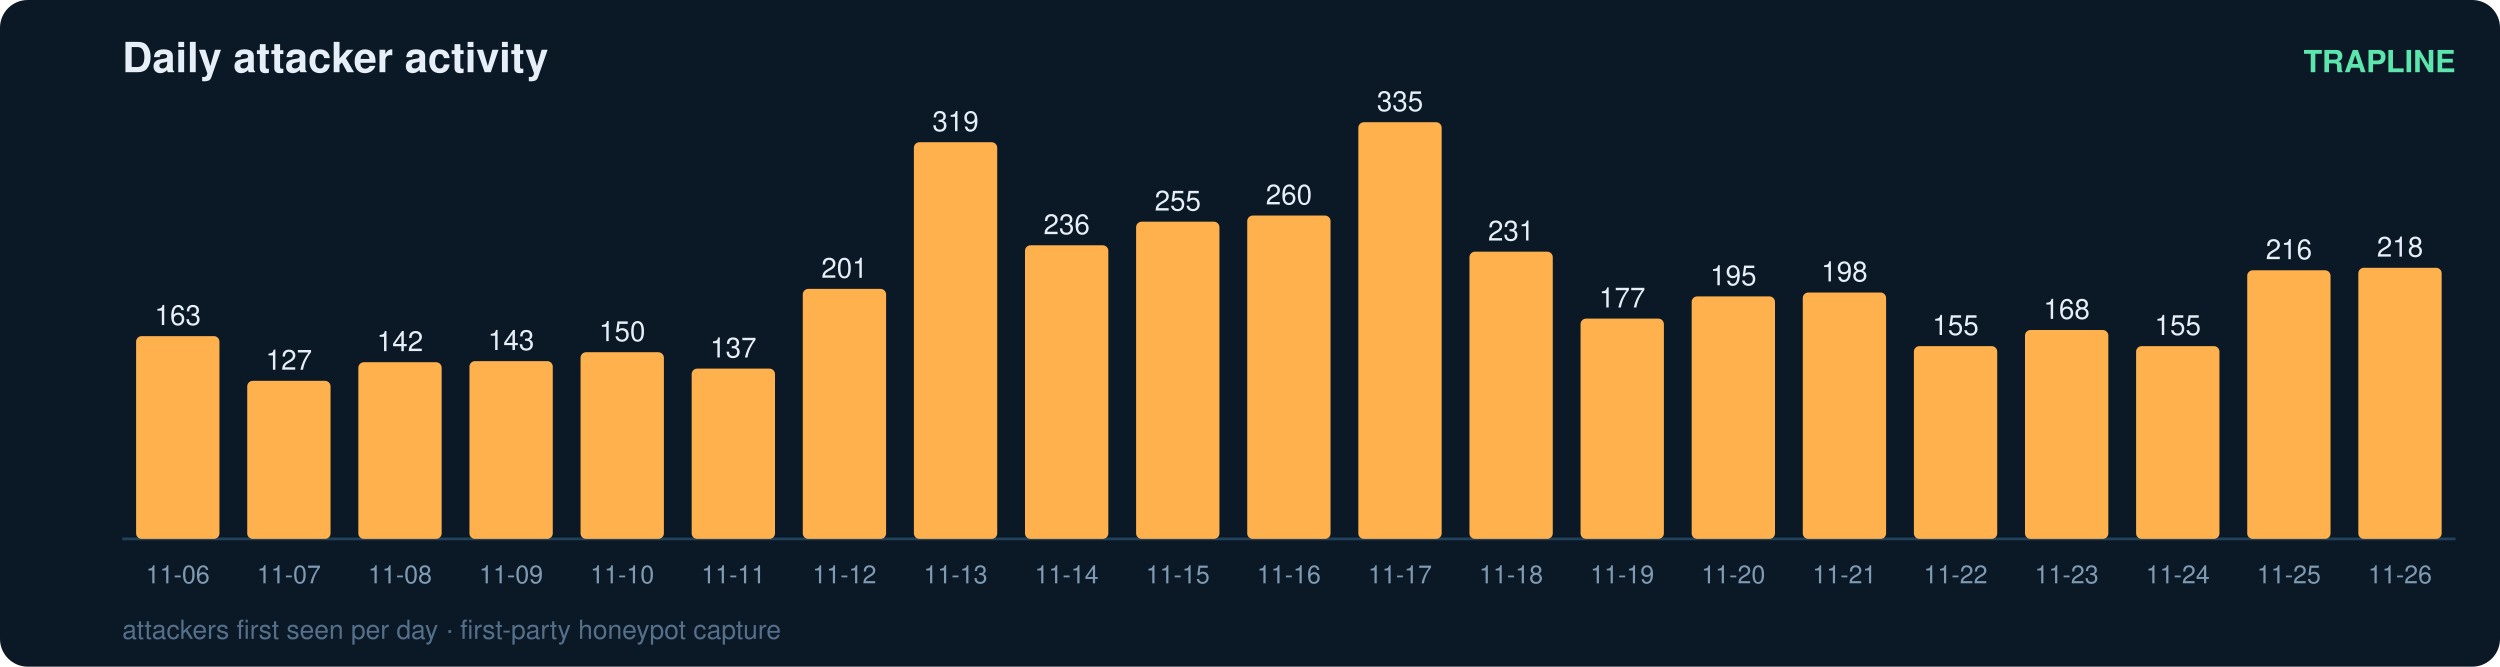
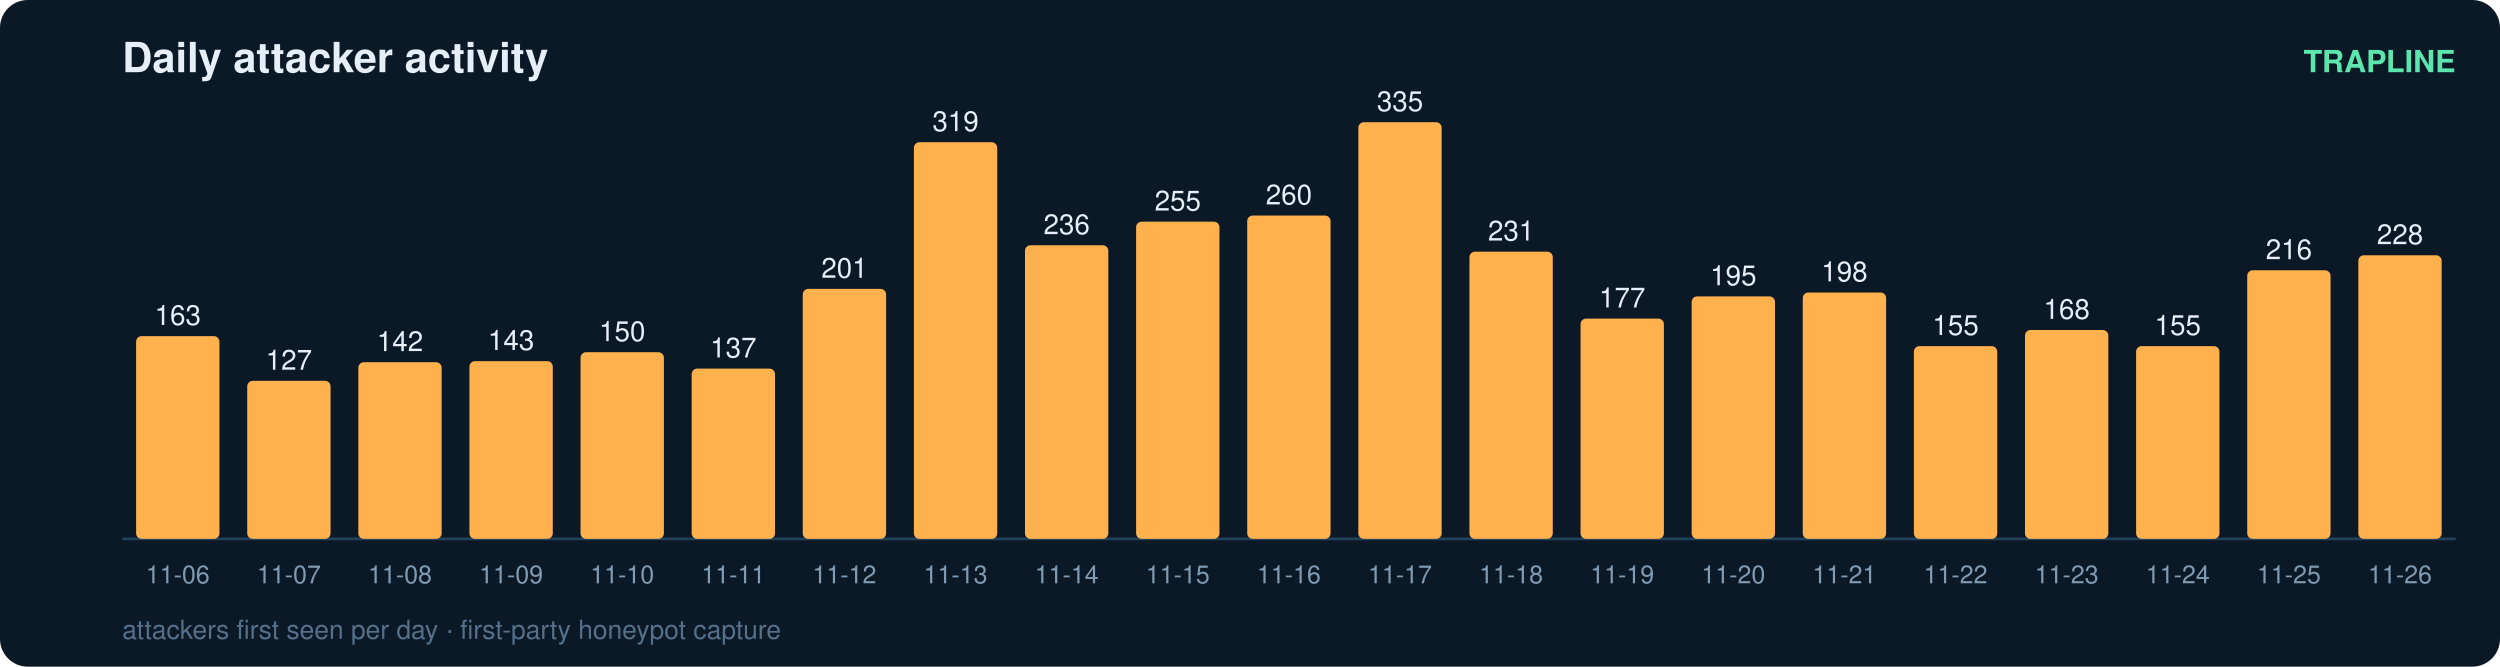
<svg xmlns="http://www.w3.org/2000/svg" width="900" height="240" viewBox="0 0 900 240" font-family="ui-sans-serif,Segoe UI,Helvetica,Arial">
  <rect width="900" height="240" rx="10" fill="#0b1826" />
  <text x="44" y="26" fill="#e6eff7" font-size="15" font-weight="700">Daily attacker activity</text>
  <text x="884" y="26" fill="#5ce6ad" font-size="11" text-anchor="end" font-weight="600">TRAPLINE</text>
  <line x1="44" y1="194" x2="884" y2="194" stroke="#22415a" stroke-width="1" />
  <rect x="49" y="121.0" width="30" height="73.0" rx="2" fill="#ffb14e" />
  <text x="64.0" y="117.0" fill="#e6eff7" font-size="10" text-anchor="middle" font-variant-numeric="tabular-nums">163</text>
  <text x="64.0" y="210.0" fill="#7f9bb3" font-size="9" text-anchor="middle">11-06</text>
  <rect x="89" y="137.1" width="30" height="56.9" rx="2" fill="#ffb14e" />
  <text x="104.0" y="133.1" fill="#e6eff7" font-size="10" text-anchor="middle" font-variant-numeric="tabular-nums">127</text>
  <text x="104.0" y="210.0" fill="#7f9bb3" font-size="9" text-anchor="middle">11-07</text>
  <rect x="129" y="130.4" width="30" height="63.6" rx="2" fill="#ffb14e" />
  <text x="144.0" y="126.4" fill="#e6eff7" font-size="10" text-anchor="middle" font-variant-numeric="tabular-nums">142</text>
  <text x="144.0" y="210.0" fill="#7f9bb3" font-size="9" text-anchor="middle">11-08</text>
  <rect x="169" y="130.0" width="30" height="64.0" rx="2" fill="#ffb14e" />
  <text x="184.0" y="126.0" fill="#e6eff7" font-size="10" text-anchor="middle" font-variant-numeric="tabular-nums">143</text>
  <text x="184.0" y="210.0" fill="#7f9bb3" font-size="9" text-anchor="middle">11-09</text>
  <rect x="209" y="126.8" width="30" height="67.2" rx="2" fill="#ffb14e" />
  <text x="224.0" y="122.8" fill="#e6eff7" font-size="10" text-anchor="middle" font-variant-numeric="tabular-nums">150</text>
  <text x="224.0" y="210.0" fill="#7f9bb3" font-size="9" text-anchor="middle">11-10</text>
  <rect x="249" y="132.7" width="30" height="61.3" rx="2" fill="#ffb14e" />
  <text x="264.0" y="128.7" fill="#e6eff7" font-size="10" text-anchor="middle" font-variant-numeric="tabular-nums">137</text>
  <text x="264.0" y="210.0" fill="#7f9bb3" font-size="9" text-anchor="middle">11-11</text>
  <rect x="289" y="104.0" width="30" height="90.0" rx="2" fill="#ffb14e" />
  <text x="304.0" y="100.0" fill="#e6eff7" font-size="10" text-anchor="middle" font-variant-numeric="tabular-nums">201</text>
  <text x="304.0" y="210.0" fill="#7f9bb3" font-size="9" text-anchor="middle">11-12</text>
  <rect x="329" y="51.2" width="30" height="142.8" rx="2" fill="#ffb14e" />
  <text x="344.0" y="47.2" fill="#e6eff7" font-size="10" text-anchor="middle" font-variant-numeric="tabular-nums">319</text>
  <text x="344.0" y="210.0" fill="#7f9bb3" font-size="9" text-anchor="middle">11-13</text>
  <rect x="369" y="88.3" width="30" height="105.7" rx="2" fill="#ffb14e" />
  <text x="384.0" y="84.3" fill="#e6eff7" font-size="10" text-anchor="middle" font-variant-numeric="tabular-nums">236</text>
  <text x="384.0" y="210.0" fill="#7f9bb3" font-size="9" text-anchor="middle">11-14</text>
  <rect x="409" y="79.8" width="30" height="114.2" rx="2" fill="#ffb14e" />
  <text x="424.0" y="75.8" fill="#e6eff7" font-size="10" text-anchor="middle" font-variant-numeric="tabular-nums">255</text>
  <text x="424.0" y="210.0" fill="#7f9bb3" font-size="9" text-anchor="middle">11-15</text>
  <rect x="449" y="77.6" width="30" height="116.4" rx="2" fill="#ffb14e" />
  <text x="464.0" y="73.6" fill="#e6eff7" font-size="10" text-anchor="middle" font-variant-numeric="tabular-nums">260</text>
  <text x="464.0" y="210.0" fill="#7f9bb3" font-size="9" text-anchor="middle">11-16</text>
  <rect x="489" y="44.0" width="30" height="150.0" rx="2" fill="#ffb14e" />
  <text x="504.0" y="40.0" fill="#e6eff7" font-size="10" text-anchor="middle" font-variant-numeric="tabular-nums">335</text>
  <text x="504.0" y="210.0" fill="#7f9bb3" font-size="9" text-anchor="middle">11-17</text>
  <rect x="529" y="90.6" width="30" height="103.4" rx="2" fill="#ffb14e" />
  <text x="544.0" y="86.6" fill="#e6eff7" font-size="10" text-anchor="middle" font-variant-numeric="tabular-nums">231</text>
  <text x="544.0" y="210.0" fill="#7f9bb3" font-size="9" text-anchor="middle">11-18</text>
  <rect x="569" y="114.7" width="30" height="79.3" rx="2" fill="#ffb14e" />
  <text x="584.0" y="110.7" fill="#e6eff7" font-size="10" text-anchor="middle" font-variant-numeric="tabular-nums">177</text>
  <text x="584.0" y="210.0" fill="#7f9bb3" font-size="9" text-anchor="middle">11-19</text>
  <rect x="609" y="106.7" width="30" height="87.3" rx="2" fill="#ffb14e" />
  <text x="624.0" y="102.7" fill="#e6eff7" font-size="10" text-anchor="middle" font-variant-numeric="tabular-nums">195</text>
  <text x="624.0" y="210.0" fill="#7f9bb3" font-size="9" text-anchor="middle">11-20</text>
  <rect x="649" y="105.3" width="30" height="88.7" rx="2" fill="#ffb14e" />
  <text x="664.0" y="101.3" fill="#e6eff7" font-size="10" text-anchor="middle" font-variant-numeric="tabular-nums">198</text>
  <text x="664.0" y="210.0" fill="#7f9bb3" font-size="9" text-anchor="middle">11-21</text>
  <rect x="689" y="124.6" width="30" height="69.4" rx="2" fill="#ffb14e" />
  <text x="704.0" y="120.6" fill="#e6eff7" font-size="10" text-anchor="middle" font-variant-numeric="tabular-nums">155</text>
  <text x="704.0" y="210.0" fill="#7f9bb3" font-size="9" text-anchor="middle">11-22</text>
  <rect x="729" y="118.8" width="30" height="75.2" rx="2" fill="#ffb14e" />
  <text x="744.0" y="114.8" fill="#e6eff7" font-size="10" text-anchor="middle" font-variant-numeric="tabular-nums">168</text>
  <text x="744.0" y="210.0" fill="#7f9bb3" font-size="9" text-anchor="middle">11-23</text>
  <rect x="769" y="124.6" width="30" height="69.4" rx="2" fill="#ffb14e" />
  <text x="784.0" y="120.6" fill="#e6eff7" font-size="10" text-anchor="middle" font-variant-numeric="tabular-nums">155</text>
  <text x="784.0" y="210.0" fill="#7f9bb3" font-size="9" text-anchor="middle">11-24</text>
  <rect x="809" y="97.3" width="30" height="96.7" rx="2" fill="#ffb14e" />
  <text x="824.0" y="93.3" fill="#e6eff7" font-size="10" text-anchor="middle" font-variant-numeric="tabular-nums">216</text>
  <text x="824.0" y="210.0" fill="#7f9bb3" font-size="9" text-anchor="middle">11-25</text>
-   <rect x="849" y="96.4" width="30" height="97.6" rx="2" fill="#ffb14e" />
-   <text x="864.0" y="92.4" fill="#e6eff7" font-size="10" text-anchor="middle" font-variant-numeric="tabular-nums">218</text>
+   <rect x="849" y="91.9" width="30" height="102.1" rx="2" fill="#ffb14e" />
+   <text x="864.0" y="87.9" fill="#e6eff7" font-size="10" text-anchor="middle" font-variant-numeric="tabular-nums">228</text>
  <text x="864.0" y="210.0" fill="#7f9bb3" font-size="9" text-anchor="middle">11-26</text>
  <text x="44" y="230" fill="#54708a" font-size="9.5">attackers first seen per day · first-party honeypot capture</text>
</svg>
